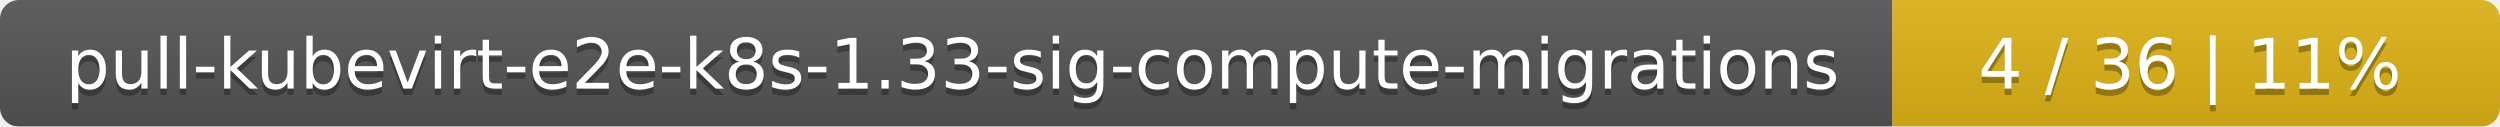
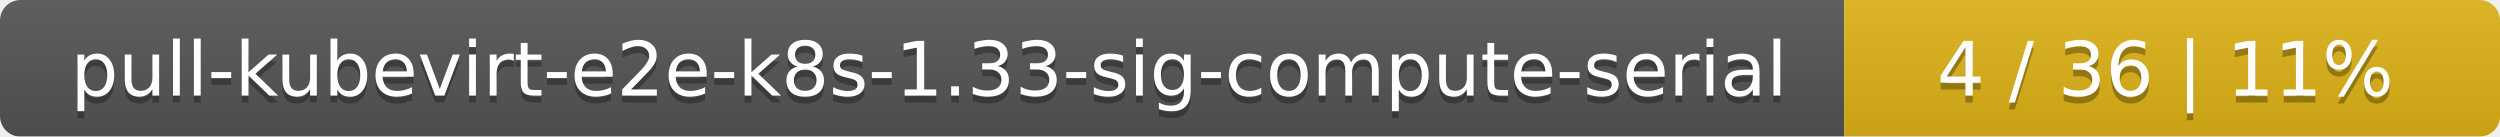
- <svg xmlns="http://www.w3.org/2000/svg" width="395" height="20">
+ <svg xmlns="http://www.w3.org/2000/svg" width="366" height="20">
  <linearGradient id="smooth" x2="0" y2="100%">
    <stop offset="0" stop-color="#bbb" stop-opacity=".1" />
    <stop offset="1" stop-opacity=".1" />
  </linearGradient>
  <mask id="round">
-     <rect width="395" height="20" rx="3" fill="#fff" />
+     <rect width="366" height="20" rx="3" fill="#fff" />
  </mask>
  <g mask="url(#round)">
-     <rect width="299" height="20" fill="#555" />
-     <rect x="299" width="96" height="20" fill="#dfb317" />
-     <rect width="395" height="20" fill="url(#smooth)" />
+     <rect width="270" height="20" fill="#555" />
+     <rect x="270" width="96" height="20" fill="#dfb317" />
+     <rect width="366" height="20" fill="url(#smooth)" />
  </g>
  <g fill="#fff" text-anchor="middle" font-family="DejaVu Sans,Verdana,Geneva,sans-serif" font-size="11">
-     <text x="150.5" y="15" fill="#010101" fill-opacity=".3">pull-kubevirt-e2e-k8s-1.33-sig-compute-migrations</text>
-     <text x="150.5" y="14">pull-kubevirt-e2e-k8s-1.33-sig-compute-migrations</text>
-     <text x="346" y="15" fill="#010101" fill-opacity=".3">4 / 36    |    11%</text>
-     <text x="346" y="14">4 / 36    |    11%</text>
+     <text x="136" y="15" fill="#010101" fill-opacity=".3">pull-kubevirt-e2e-k8s-1.33-sig-compute-serial</text>
+     <text x="136" y="14">pull-kubevirt-e2e-k8s-1.33-sig-compute-serial</text>
+     <text x="317" y="15" fill="#010101" fill-opacity=".3">4 / 36    |    11%</text>
+     <text x="317" y="14">4 / 36    |    11%</text>
  </g>
</svg>
